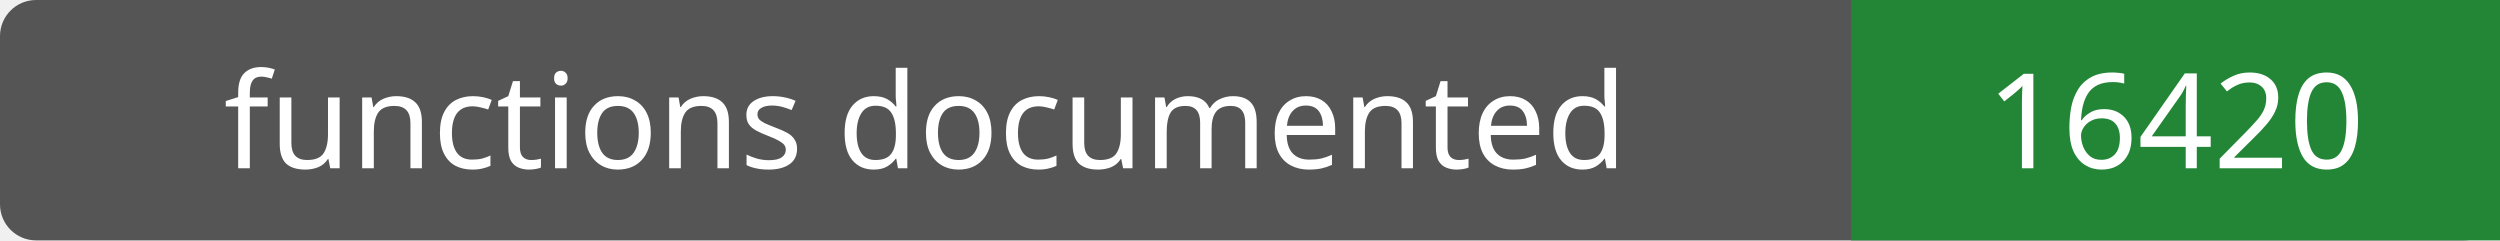
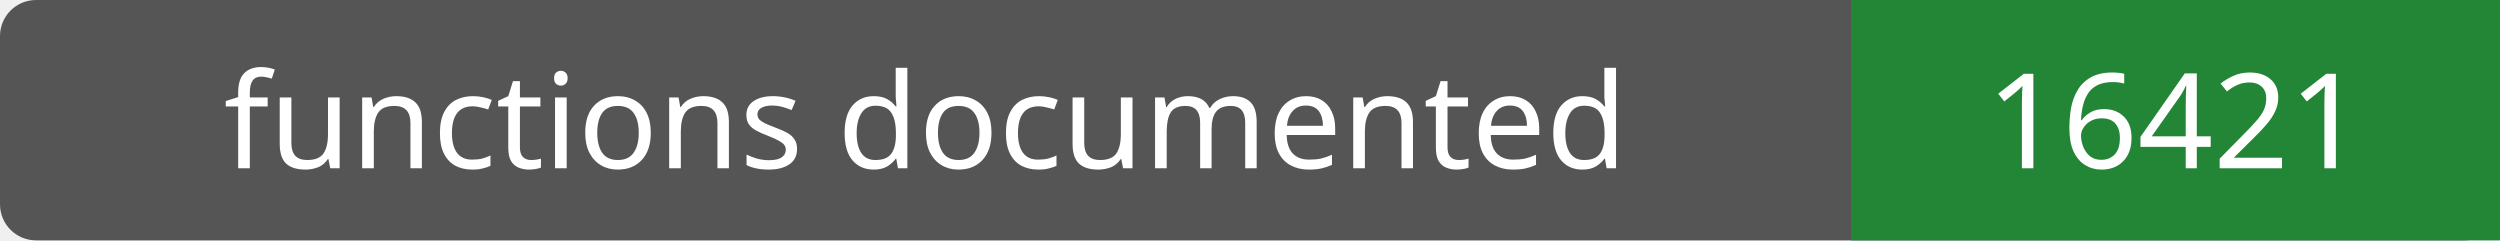
- <svg xmlns="http://www.w3.org/2000/svg" width="208" height="20" role="img" aria-label="functions documented: 16420">
+ <svg xmlns="http://www.w3.org/2000/svg" width="208" height="20" role="img" aria-label="functions documented: 16421">
  <rect width="208" height="20" rx="3" fill="#555" />
  <path fill="#238636" d="M154 0h54v20H154z" />
  <g fill="#fff" text-anchor="middle" font-family="Verdana,sans-serif" font-size="11">
    <text x="77.0" y="14">functions documented</text>
-     <text x="181.0" y="14">16420</text>
+     <text x="181.0" y="14">16421</text>
  </g>
</svg>
